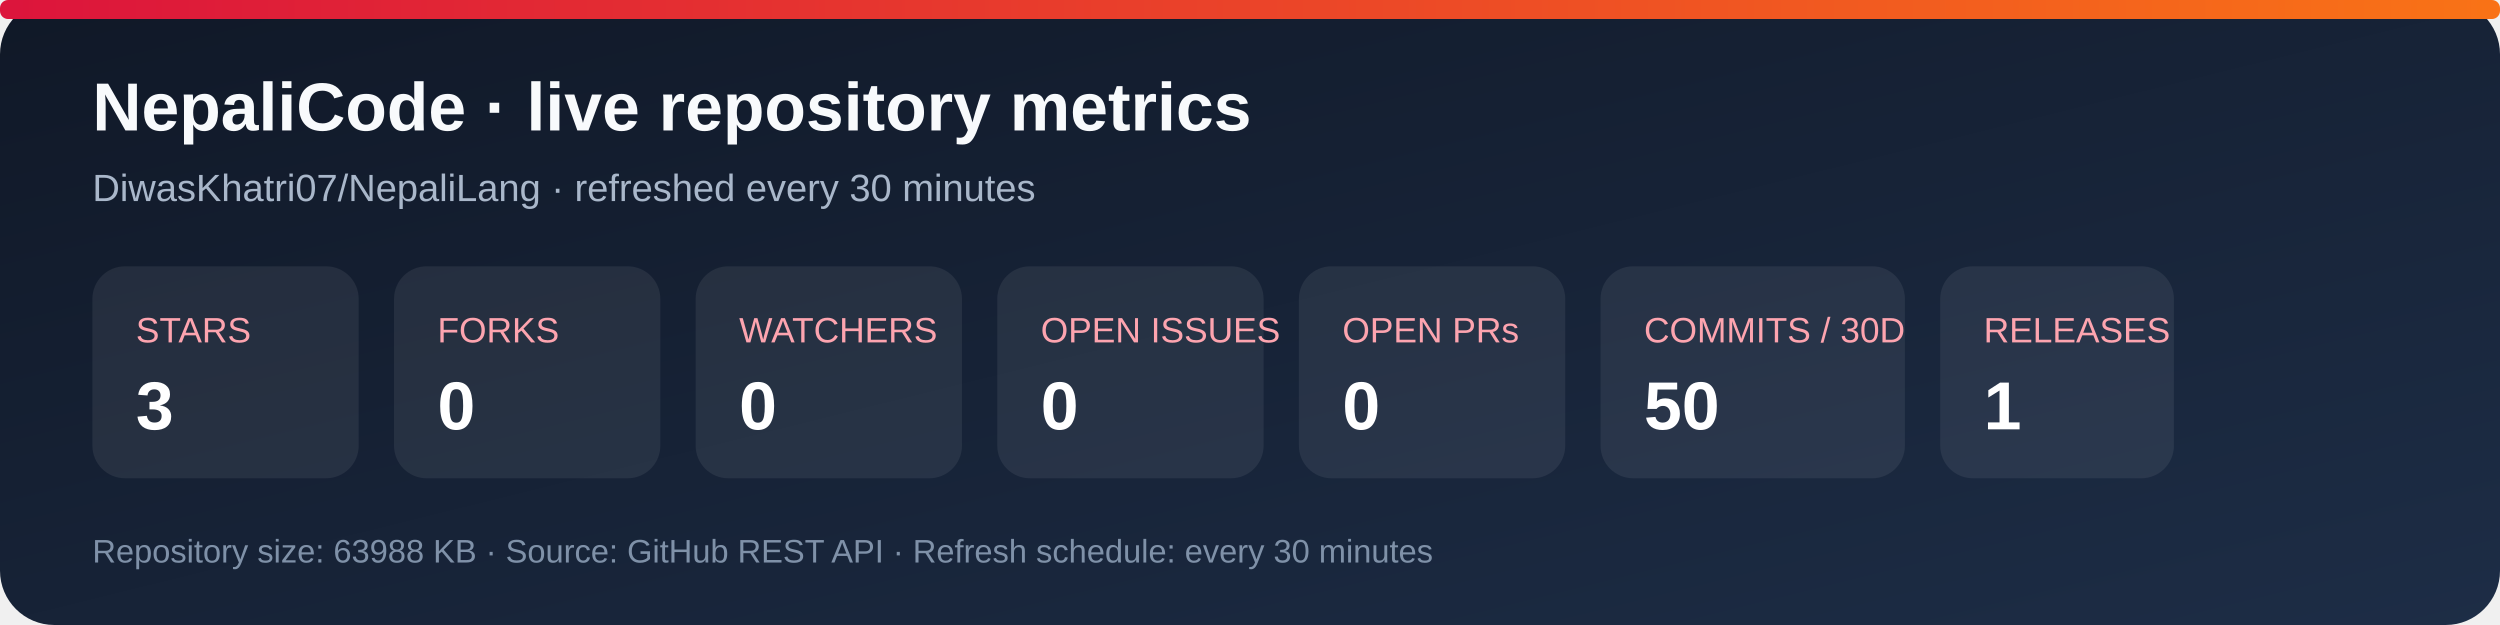
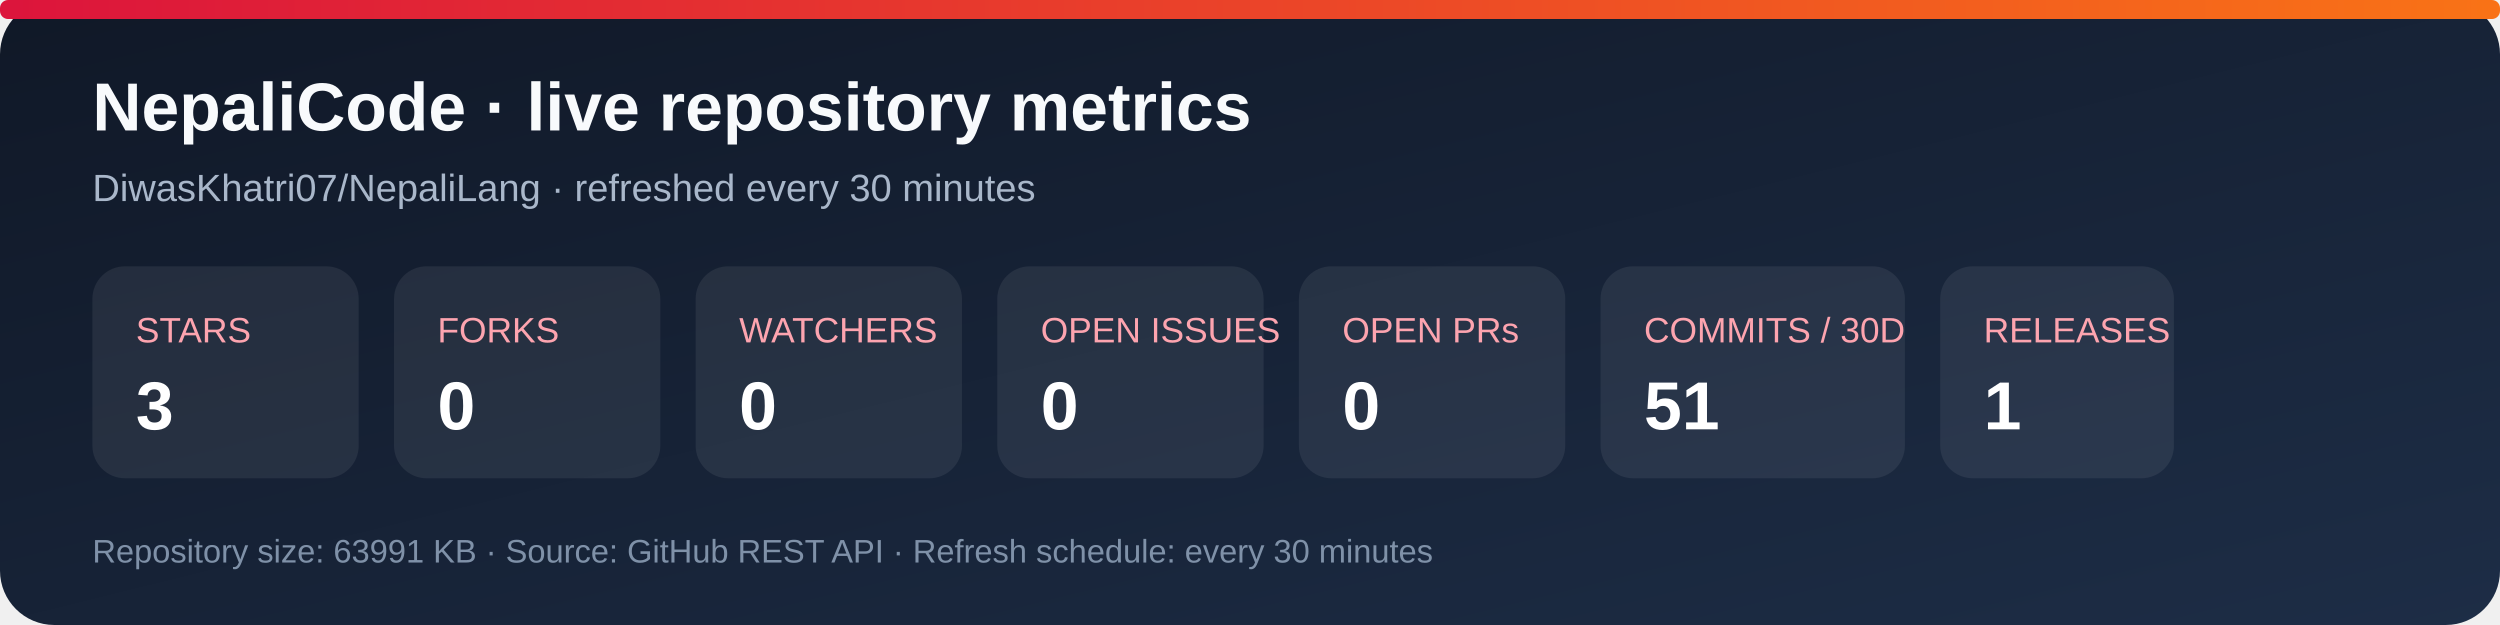
<svg xmlns="http://www.w3.org/2000/svg" width="920" height="230" viewBox="0 0 920 230" role="img" aria-labelledby="title desc">
  <defs>
    <linearGradient id="bg" x1="0" y1="0" x2="1" y2="1">
      <stop stop-color="#101827" />
      <stop offset="1" stop-color="#1d2d46" />
    </linearGradient>
    <linearGradient id="accent" x1="0" y1="0" x2="1" y2="0">
      <stop stop-color="#dc143c" />
      <stop offset="1" stop-color="#f97316" />
    </linearGradient>
  </defs>
  <rect width="920" height="230" rx="20" fill="url(#bg)" />
  <rect x="0" y="0" width="920" height="7" rx="3" fill="url(#accent)" />
  <text x="34" y="48" fill="#f8fafc" font-family="Arial, sans-serif" font-size="25" font-weight="700">NepaliCode · live repository metrics</text>
  <text x="34" y="74" fill="#a9b7ca" font-family="Arial, sans-serif" font-size="14">DiwasKhatri07/NepaliLang · refreshed every 30 minutes</text>
  <g font-family="Arial, sans-serif">
    <rect x="34" y="98" width="98" height="78" rx="12" fill="#ffffff12" />
    <text x="50" y="126" fill="#fda4af" font-size="13">STARS</text>
    <text x="50" y="158" fill="#fff" font-size="25" font-weight="700">3</text>
    <rect x="145" y="98" width="98" height="78" rx="12" fill="#ffffff12" />
    <text x="161" y="126" fill="#fda4af" font-size="13">FORKS</text>
    <text x="161" y="158" fill="#fff" font-size="25" font-weight="700">0</text>
    <rect x="256" y="98" width="98" height="78" rx="12" fill="#ffffff12" />
    <text x="272" y="126" fill="#fda4af" font-size="13">WATCHERS</text>
    <text x="272" y="158" fill="#fff" font-size="25" font-weight="700">0</text>
    <rect x="367" y="98" width="98" height="78" rx="12" fill="#ffffff12" />
    <text x="383" y="126" fill="#fda4af" font-size="13">OPEN ISSUES</text>
    <text x="383" y="158" fill="#fff" font-size="25" font-weight="700">0</text>
    <rect x="478" y="98" width="98" height="78" rx="12" fill="#ffffff12" />
    <text x="494" y="126" fill="#fda4af" font-size="13">OPEN PRs</text>
    <text x="494" y="158" fill="#fff" font-size="25" font-weight="700">0</text>
    <rect x="589" y="98" width="112" height="78" rx="12" fill="#ffffff12" />
    <text x="605" y="126" fill="#fda4af" font-size="13">COMMITS / 30D</text>
-     <text x="605" y="158" fill="#fff" font-size="25" font-weight="700">50</text>
+     <text x="605" y="158" fill="#fff" font-size="25" font-weight="700">51</text>
    <rect x="714" y="98" width="86" height="78" rx="12" fill="#ffffff12" />
    <text x="730" y="126" fill="#fda4af" font-size="13">RELEASES</text>
    <text x="730" y="158" fill="#fff" font-size="25" font-weight="700">1</text>
  </g>
-   <text x="34" y="207" fill="#7f91a8" font-family="Arial, sans-serif" font-size="12">Repository size: 63988 KB · Source: GitHub REST API · Refresh schedule: every 30 minutes</text>
+   <text x="34" y="207" fill="#7f91a8" font-family="Arial, sans-serif" font-size="12">Repository size: 63991 KB · Source: GitHub REST API · Refresh schedule: every 30 minutes</text>
</svg>
